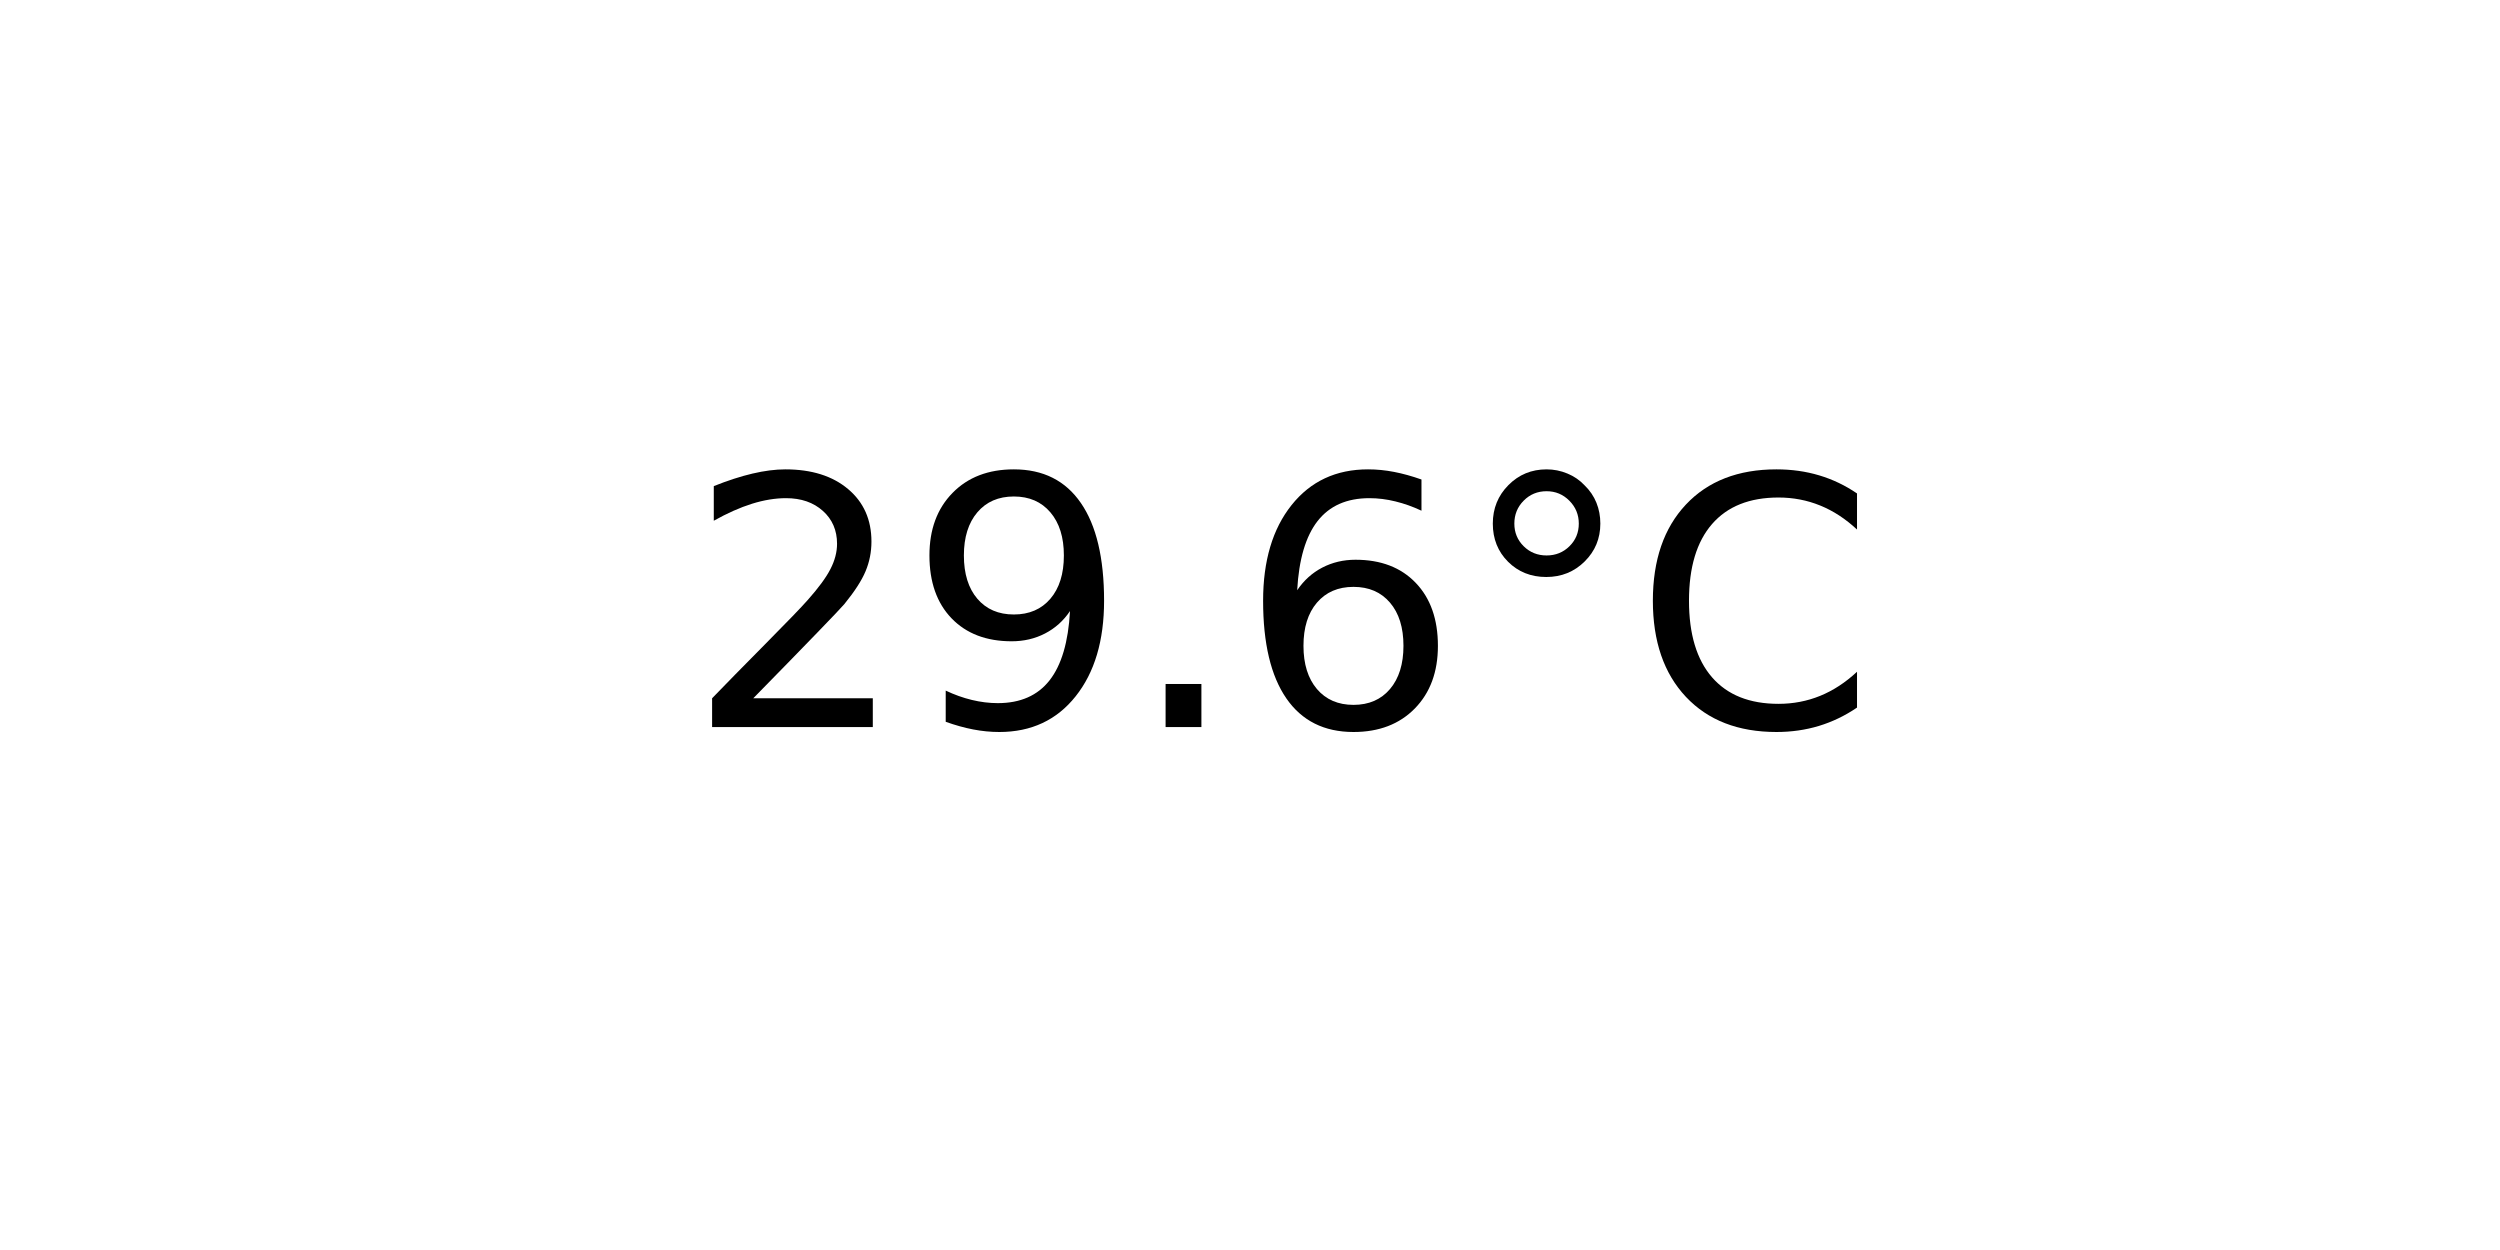
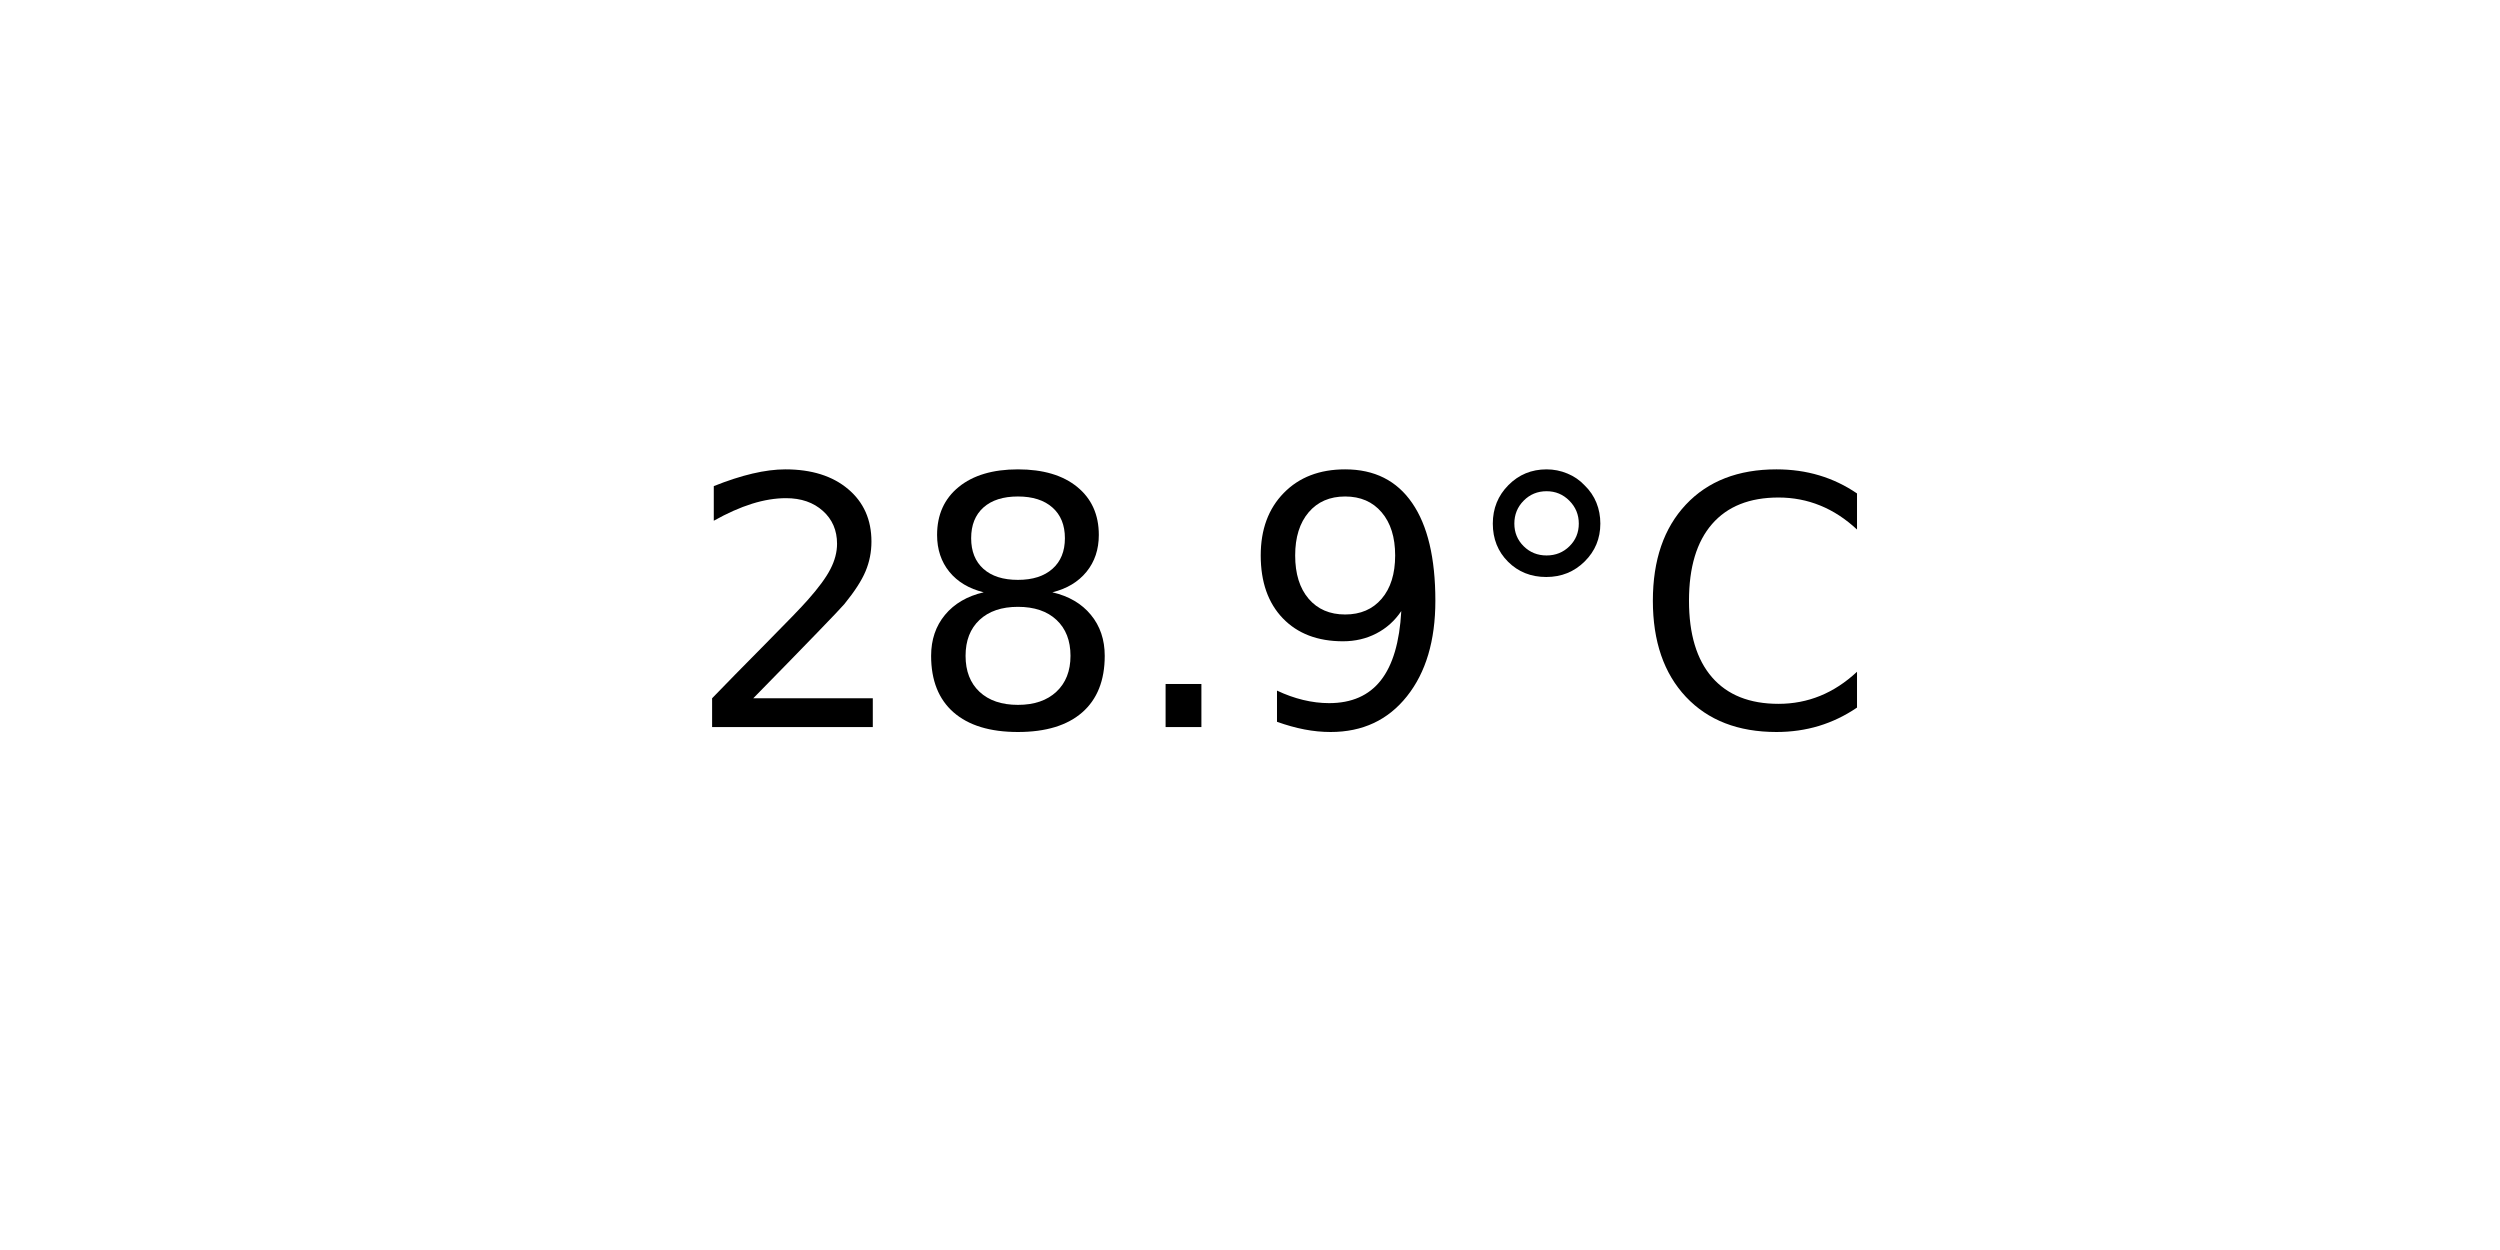
<svg xmlns="http://www.w3.org/2000/svg" xmlns:xlink="http://www.w3.org/1999/xlink" width="72pt" height="36pt" viewBox="0 0 72 36" version="1.1">
  <defs>
    <style type="text/css">*{stroke-linejoin: round; stroke-linecap: butt}</style>
  </defs>
  <g id="figure_1">
    <g id="axes_1">
      <g id="text_1">
        <g transform="translate(19.77578 20.93937) scale(0.1 -0.1)">
          <defs>
            <path id="DejaVuSans-32" d="M 1228 531  L 3431 531  L 3431 0  L 469 0  L 469 531  Q 828 903 1448 1529  Q 2069 2156 2228 2338  Q 2531 2678 2651 2914  Q 2772 3150 2772 3378  Q 2772 3750 2511 3984  Q 2250 4219 1831 4219  Q 1534 4219 1204 4116  Q 875 4013 500 3803  L 500 4441  Q 881 4594 1212 4672  Q 1544 4750 1819 4750  Q 2544 4750 2975 4387  Q 3406 4025 3406 3419  Q 3406 3131 3298 2873  Q 3191 2616 2906 2266  Q 2828 2175 2409 1742  Q 1991 1309 1228 531  z " transform="scale(0.015625)" />
+             <path id="DejaVuSans-38" d="M 2034 2216  Q 1584 2216 1326 1975  Q 1069 1734 1069 1313  Q 1069 891 1326 650  Q 1584 409 2034 409  Q 2484 409 2743 651  Q 3003 894 3003 1313  Q 3003 1734 2745 1975  Q 2488 2216 2034 2216  z M 1403 2484  Q 997 2584 770 2862  Q 544 3141 544 3541  Q 544 4100 942 4425  Q 1341 4750 2034 4750  Q 2731 4750 3128 4425  Q 3525 4100 3525 3541  Q 3525 3141 3298 2862  Q 3072 2584 2669 2484  Q 3125 2378 3379 2068  Q 3634 1759 3634 1313  Q 3634 634 3220 271  Q 2806 -91 2034 -91  Q 1263 -91 848 271  Q 434 634 434 1313  Q 434 1759 690 2068  Q 947 2378 1403 2484  z M 1172 3481  Q 1172 3119 1398 2916  Q 1625 2713 2034 2713  Q 2441 2713 2670 2916  Q 2900 3119 2900 3481  Q 2900 3844 2670 4047  Q 2441 4250 2034 4250  Q 1625 4250 1398 4047  Q 1172 3844 1172 3481  z " transform="scale(0.015625)" />
+             <path id="DejaVuSans-2e" d="M 684 794  L 1344 794  L 1344 0  L 684 0  L 684 794  z " transform="scale(0.015625)" />
            <path id="DejaVuSans-39" d="M 703 97  L 703 672  Q 941 559 1184 500  Q 1428 441 1663 441  Q 2288 441 2617 861  Q 2947 1281 2994 2138  Q 2813 1869 2534 1725  Q 2256 1581 1919 1581  Q 1219 1581 811 2004  Q 403 2428 403 3163  Q 403 3881 828 4315  Q 1253 4750 1959 4750  Q 2769 4750 3195 4129  Q 3622 3509 3622 2328  Q 3622 1225 3098 567  Q 2575 -91 1691 -91  Q 1453 -91 1209 -44  Q 966 3 703 97  z M 1959 2075  Q 2384 2075 2632 2365  Q 2881 2656 2881 3163  Q 2881 3666 2632 3958  Q 2384 4250 1959 4250  Q 1534 4250 1286 3958  Q 1038 3666 1038 3163  Q 1038 2656 1286 2365  Q 1534 2075 1959 2075  z " transform="scale(0.015625)" />
-             <path id="DejaVuSans-2e" d="M 684 794  L 1344 794  L 1344 0  L 684 0  L 684 794  z " transform="scale(0.015625)" />
-             <path id="DejaVuSans-36" d="M 2113 2584  Q 1688 2584 1439 2293  Q 1191 2003 1191 1497  Q 1191 994 1439 701  Q 1688 409 2113 409  Q 2538 409 2786 701  Q 3034 994 3034 1497  Q 3034 2003 2786 2293  Q 2538 2584 2113 2584  z M 3366 4563  L 3366 3988  Q 3128 4100 2886 4159  Q 2644 4219 2406 4219  Q 1781 4219 1451 3797  Q 1122 3375 1075 2522  Q 1259 2794 1537 2939  Q 1816 3084 2150 3084  Q 2853 3084 3261 2657  Q 3669 2231 3669 1497  Q 3669 778 3244 343  Q 2819 -91 2113 -91  Q 1303 -91 875 529  Q 447 1150 447 2328  Q 447 3434 972 4092  Q 1497 4750 2381 4750  Q 2619 4750 2861 4703  Q 3103 4656 3366 4563  z " transform="scale(0.015625)" />
            <path id="DejaVuSans-b0" d="M 1600 4347  Q 1350 4347 1178 4173  Q 1006 4000 1006 3750  Q 1006 3503 1178 3333  Q 1350 3163 1600 3163  Q 1850 3163 2022 3333  Q 2194 3503 2194 3750  Q 2194 3997 2020 4172  Q 1847 4347 1600 4347  z M 1600 4750  Q 1800 4750 1984 4673  Q 2169 4597 2303 4453  Q 2447 4313 2519 4134  Q 2591 3956 2591 3750  Q 2591 3338 2302 3052  Q 2013 2766 1594 2766  Q 1172 2766 890 3047  Q 609 3328 609 3750  Q 609 4169 896 4459  Q 1184 4750 1600 4750  z " transform="scale(0.015625)" />
            <path id="DejaVuSans-43" d="M 4122 4306  L 4122 3641  Q 3803 3938 3442 4084  Q 3081 4231 2675 4231  Q 1875 4231 1450 3742  Q 1025 3253 1025 2328  Q 1025 1406 1450 917  Q 1875 428 2675 428  Q 3081 428 3442 575  Q 3803 722 4122 1019  L 4122 359  Q 3791 134 3420 21  Q 3050 -91 2638 -91  Q 1578 -91 968 557  Q 359 1206 359 2328  Q 359 3453 968 4101  Q 1578 4750 2638 4750  Q 3056 4750 3426 4639  Q 3797 4528 4122 4306  z " transform="scale(0.015625)" />
          </defs>
          <use xlink:href="#DejaVuSans-32" />
-           <use xlink:href="#DejaVuSans-39" x="63.623" />
+           <use xlink:href="#DejaVuSans-38" x="63.623" />
          <use xlink:href="#DejaVuSans-2e" x="127.246" />
-           <use xlink:href="#DejaVuSans-36" x="159.033" />
+           <use xlink:href="#DejaVuSans-39" x="159.033" />
          <use xlink:href="#DejaVuSans-b0" x="222.656" />
          <use xlink:href="#DejaVuSans-43" x="272.656" />
        </g>
      </g>
    </g>
  </g>
</svg>
